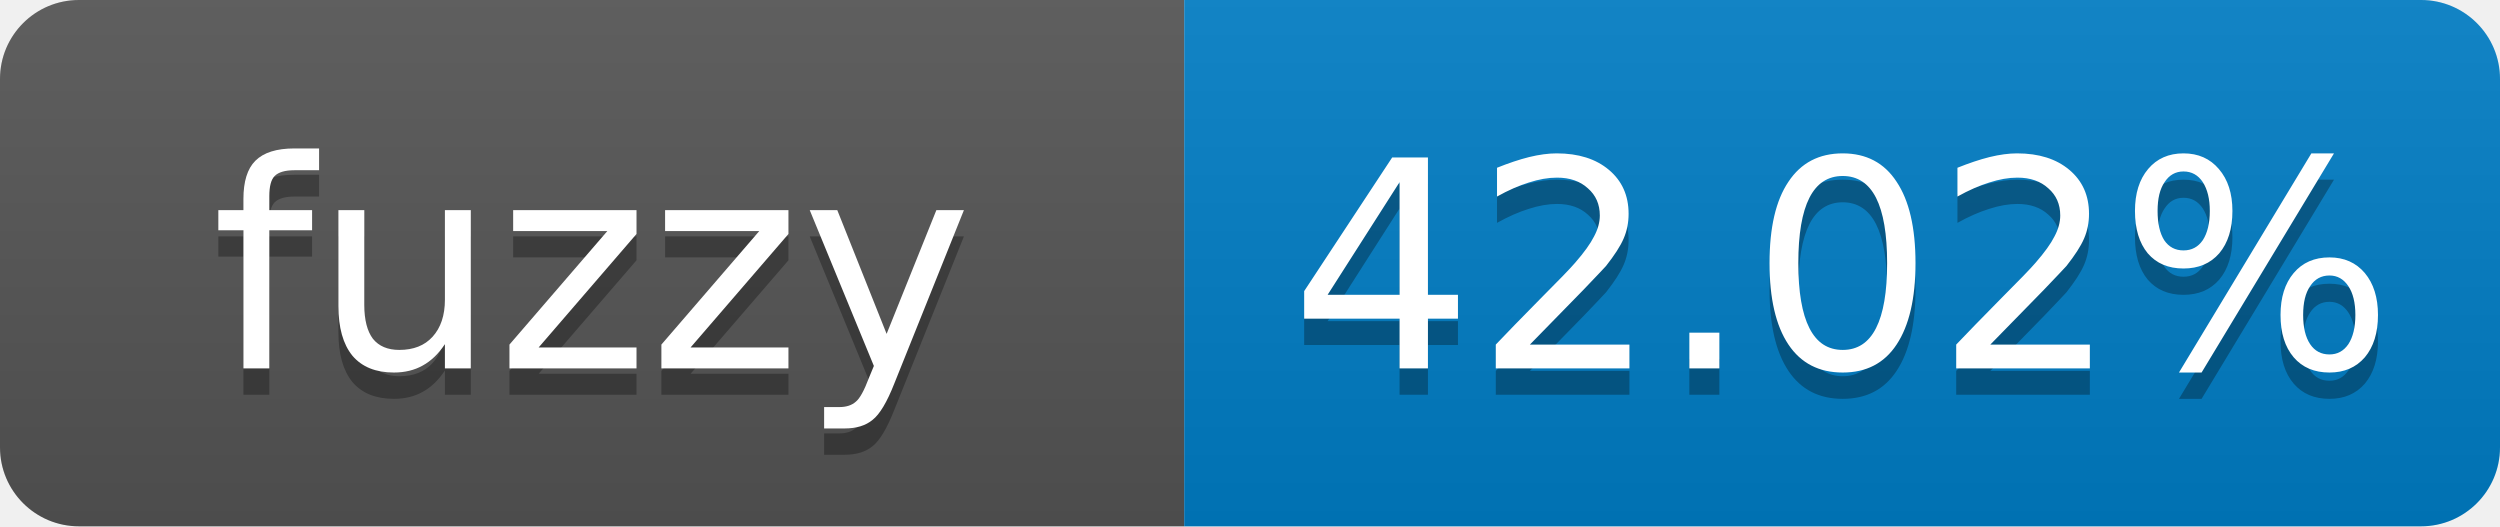
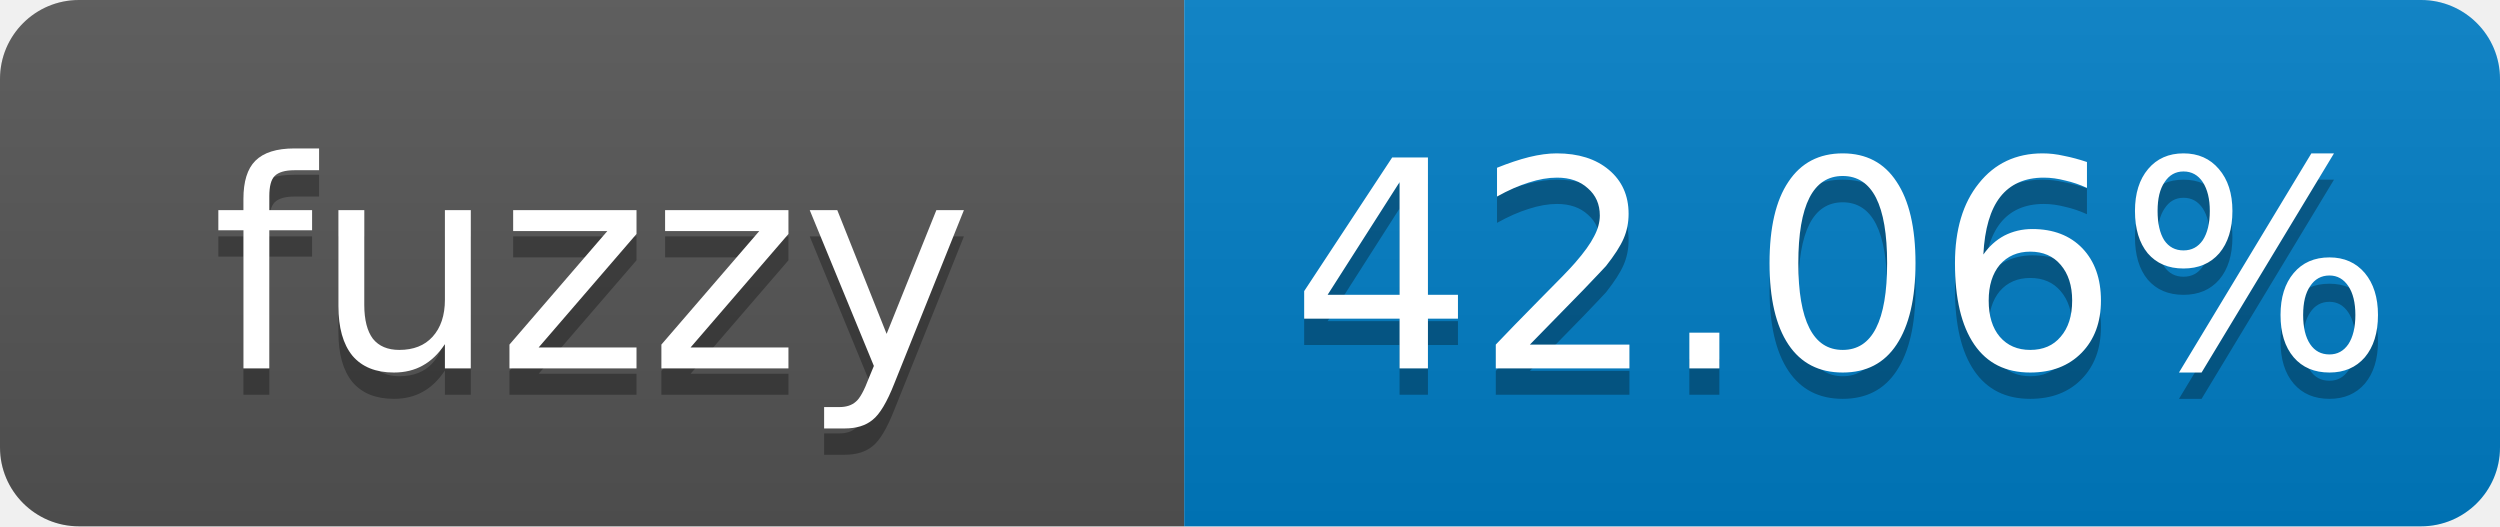
- <svg xmlns="http://www.w3.org/2000/svg" width="95" height="20" role="img" aria-label="fuzzy: 42.02%">
+ <svg xmlns="http://www.w3.org/2000/svg" width="95" height="20" role="img" aria-label="fuzzy: 42.06%">
  <linearGradient id="s" x2="0" y2="100%">
    <stop offset="0" stop-color="#bbb" stop-opacity=".1" />
    <stop offset="1" stop-opacity=".1" />
  </linearGradient>
  <clipPath id="r">
    <rect width="95" height="20" rx="3" fill="#fff" />
  </clipPath>
  <g clip-path="url(#r)">
    <rect width="45" height="20" fill="#555" />
    <rect x="45" width="50" height="20" fill="#007ec6" />
    <rect width="95" height="20" fill="url(#s)" />
  </g>
  <g fill="#fff" text-anchor="middle" font-family="Verdana,Geneva,DejaVu Sans,sans-serif" font-size="11">
    <text x="22.5" y="15" fill="#010101" fill-opacity=".3">fuzzy</text>
    <text x="22.5" y="14">fuzzy</text>
-     <text x="70" y="15" fill="#010101" fill-opacity=".3">42.02%</text>
-     <text x="70" y="14">42.02%</text>
+     <text x="70" y="15" fill="#010101" fill-opacity=".3">42.06%</text>
+     <text x="70" y="14">42.06%</text>
  </g>
</svg>
